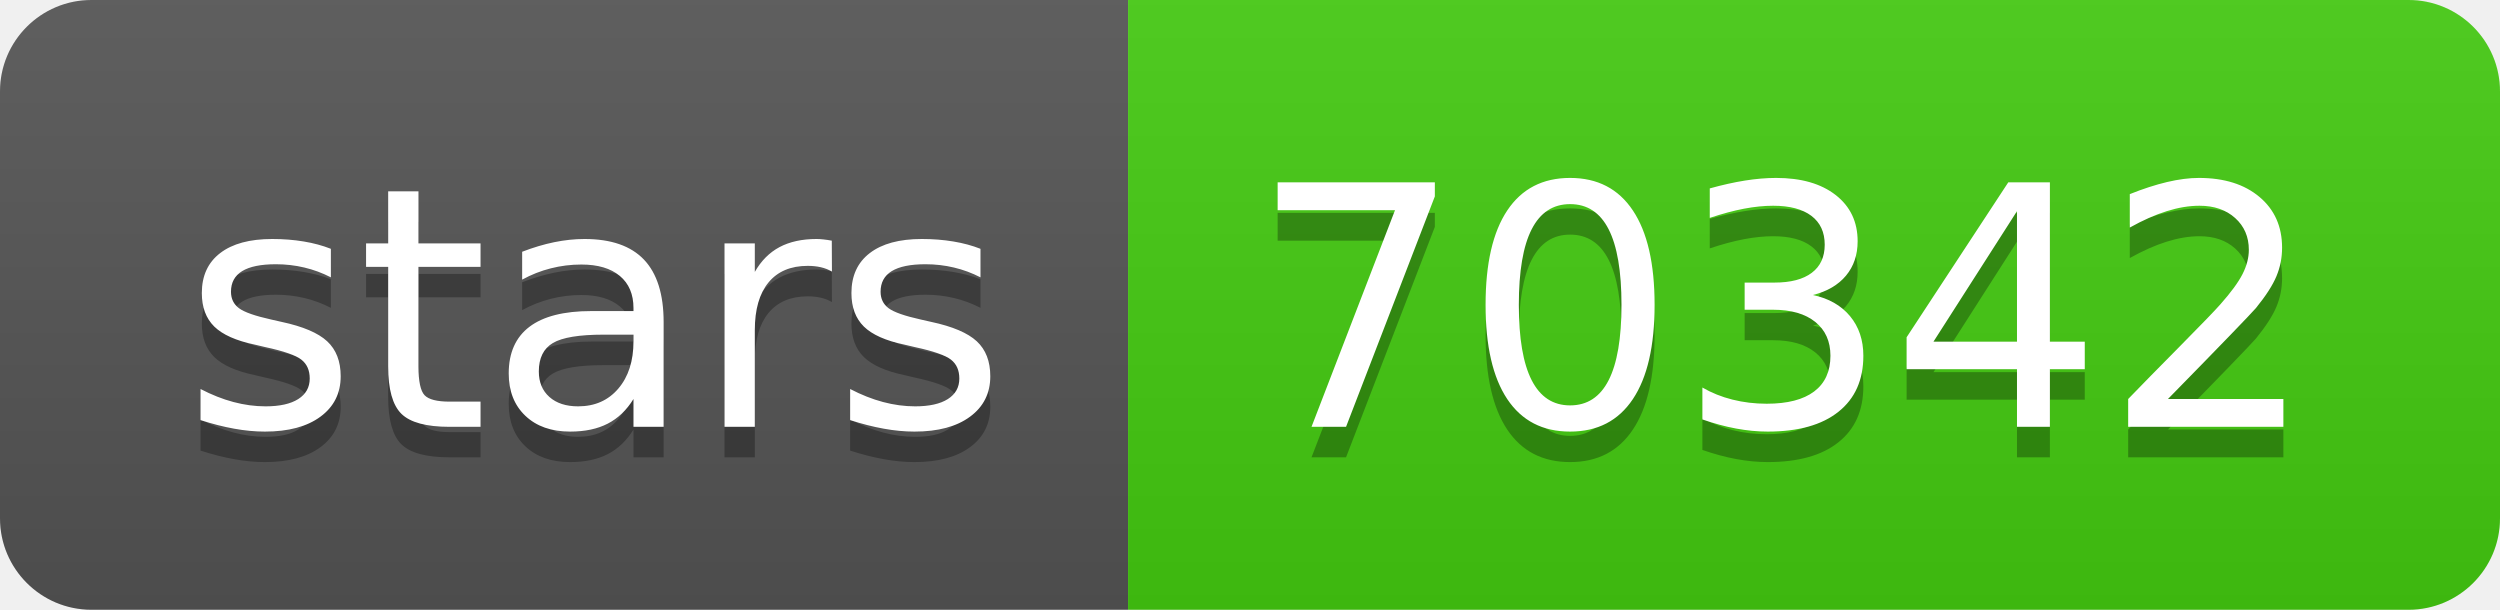
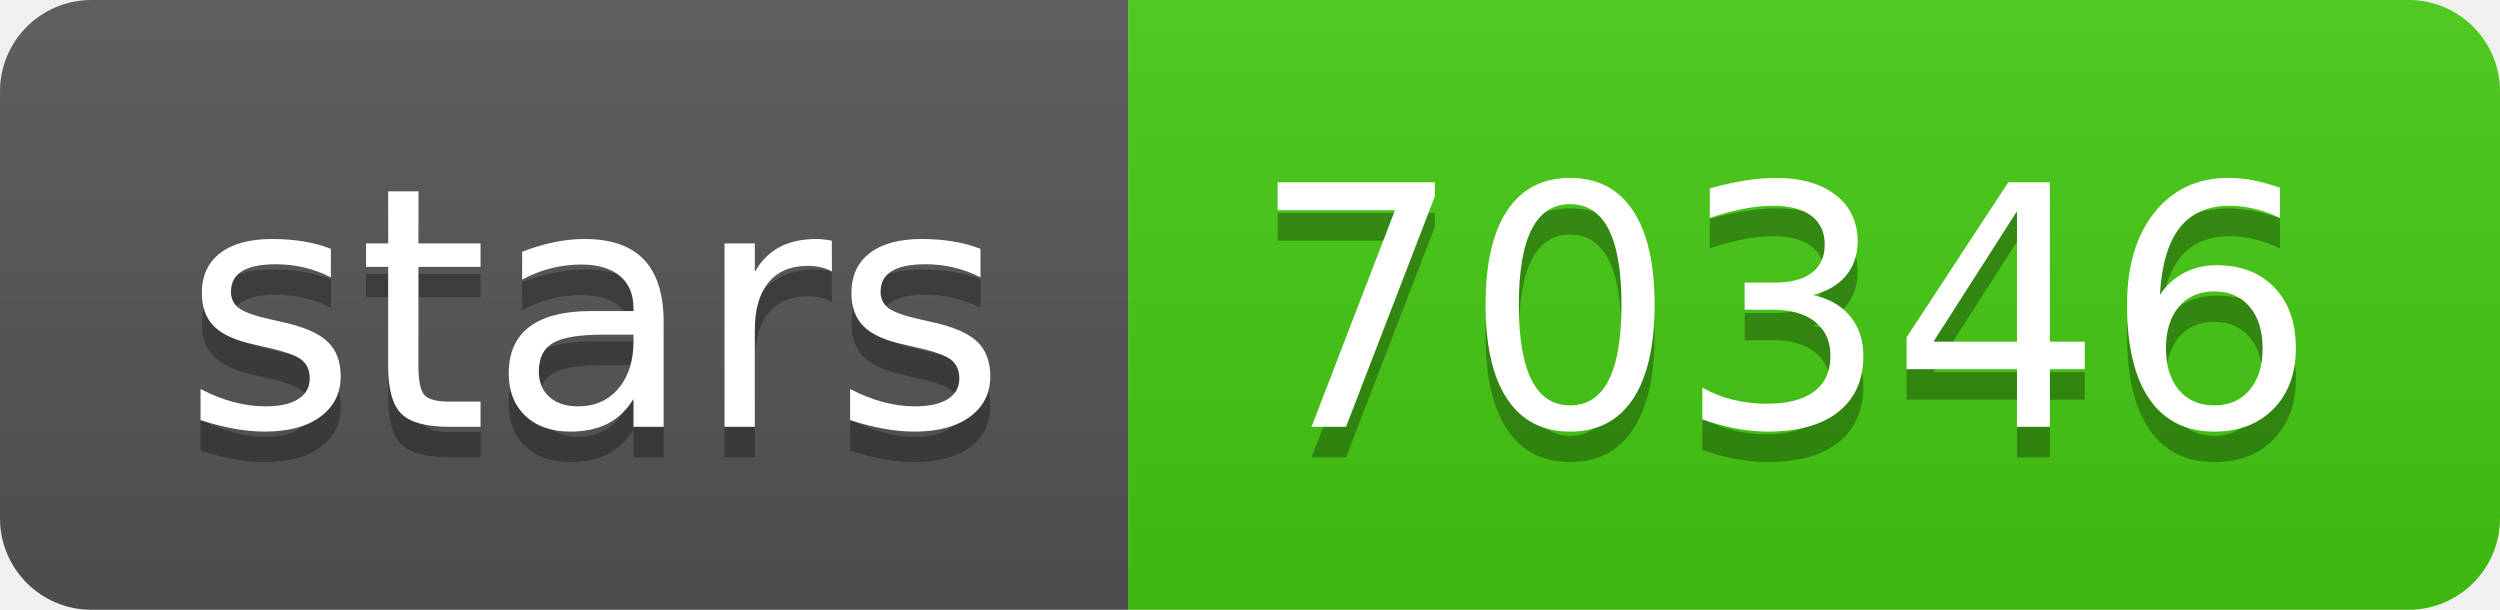
- <svg xmlns="http://www.w3.org/2000/svg" width="82" height="20" role="img" aria-label="stars: 70342">
+ <svg xmlns="http://www.w3.org/2000/svg" width="82" height="20" role="img" aria-label="stars: 70346">
  <linearGradient id="s" x2="0" y2="100%">
    <stop offset="0" stop-color="#bbb" stop-opacity=".1" />
    <stop offset="1" stop-opacity=".1" />
  </linearGradient>
  <clipPath id="r">
    <rect width="82" height="20" rx="3" fill="#fff" />
  </clipPath>
  <g clip-path="url(#r)">
    <rect width="37" height="20" fill="#555" />
    <rect x="37" width="45" height="20" fill="#4c1" />
    <rect width="82" height="20" fill="url(#s)" />
  </g>
  <g fill="#fff" text-anchor="middle" font-family="Verdana,Geneva,DejaVu Sans,sans-serif" text-rendering="geometricPrecision" font-size="110">
    <text aria-hidden="true" x="195" y="150" fill="#010101" fill-opacity=".3" transform="scale(.1)" textLength="270">stars</text>
    <text x="195" y="140" transform="scale(.1)" fill="#fff" textLength="270">stars</text>
-     <text aria-hidden="true" x="585" y="150" fill="#010101" fill-opacity=".3" transform="scale(.1)" textLength="350">70342</text>
-     <text x="585" y="140" transform="scale(.1)" fill="#fff" textLength="350">70342</text>
+     <text aria-hidden="true" x="585" y="150" fill="#010101" fill-opacity=".3" transform="scale(.1)" textLength="350">70346</text>
+     <text x="585" y="140" transform="scale(.1)" fill="#fff" textLength="350">70346</text>
  </g>
</svg>
